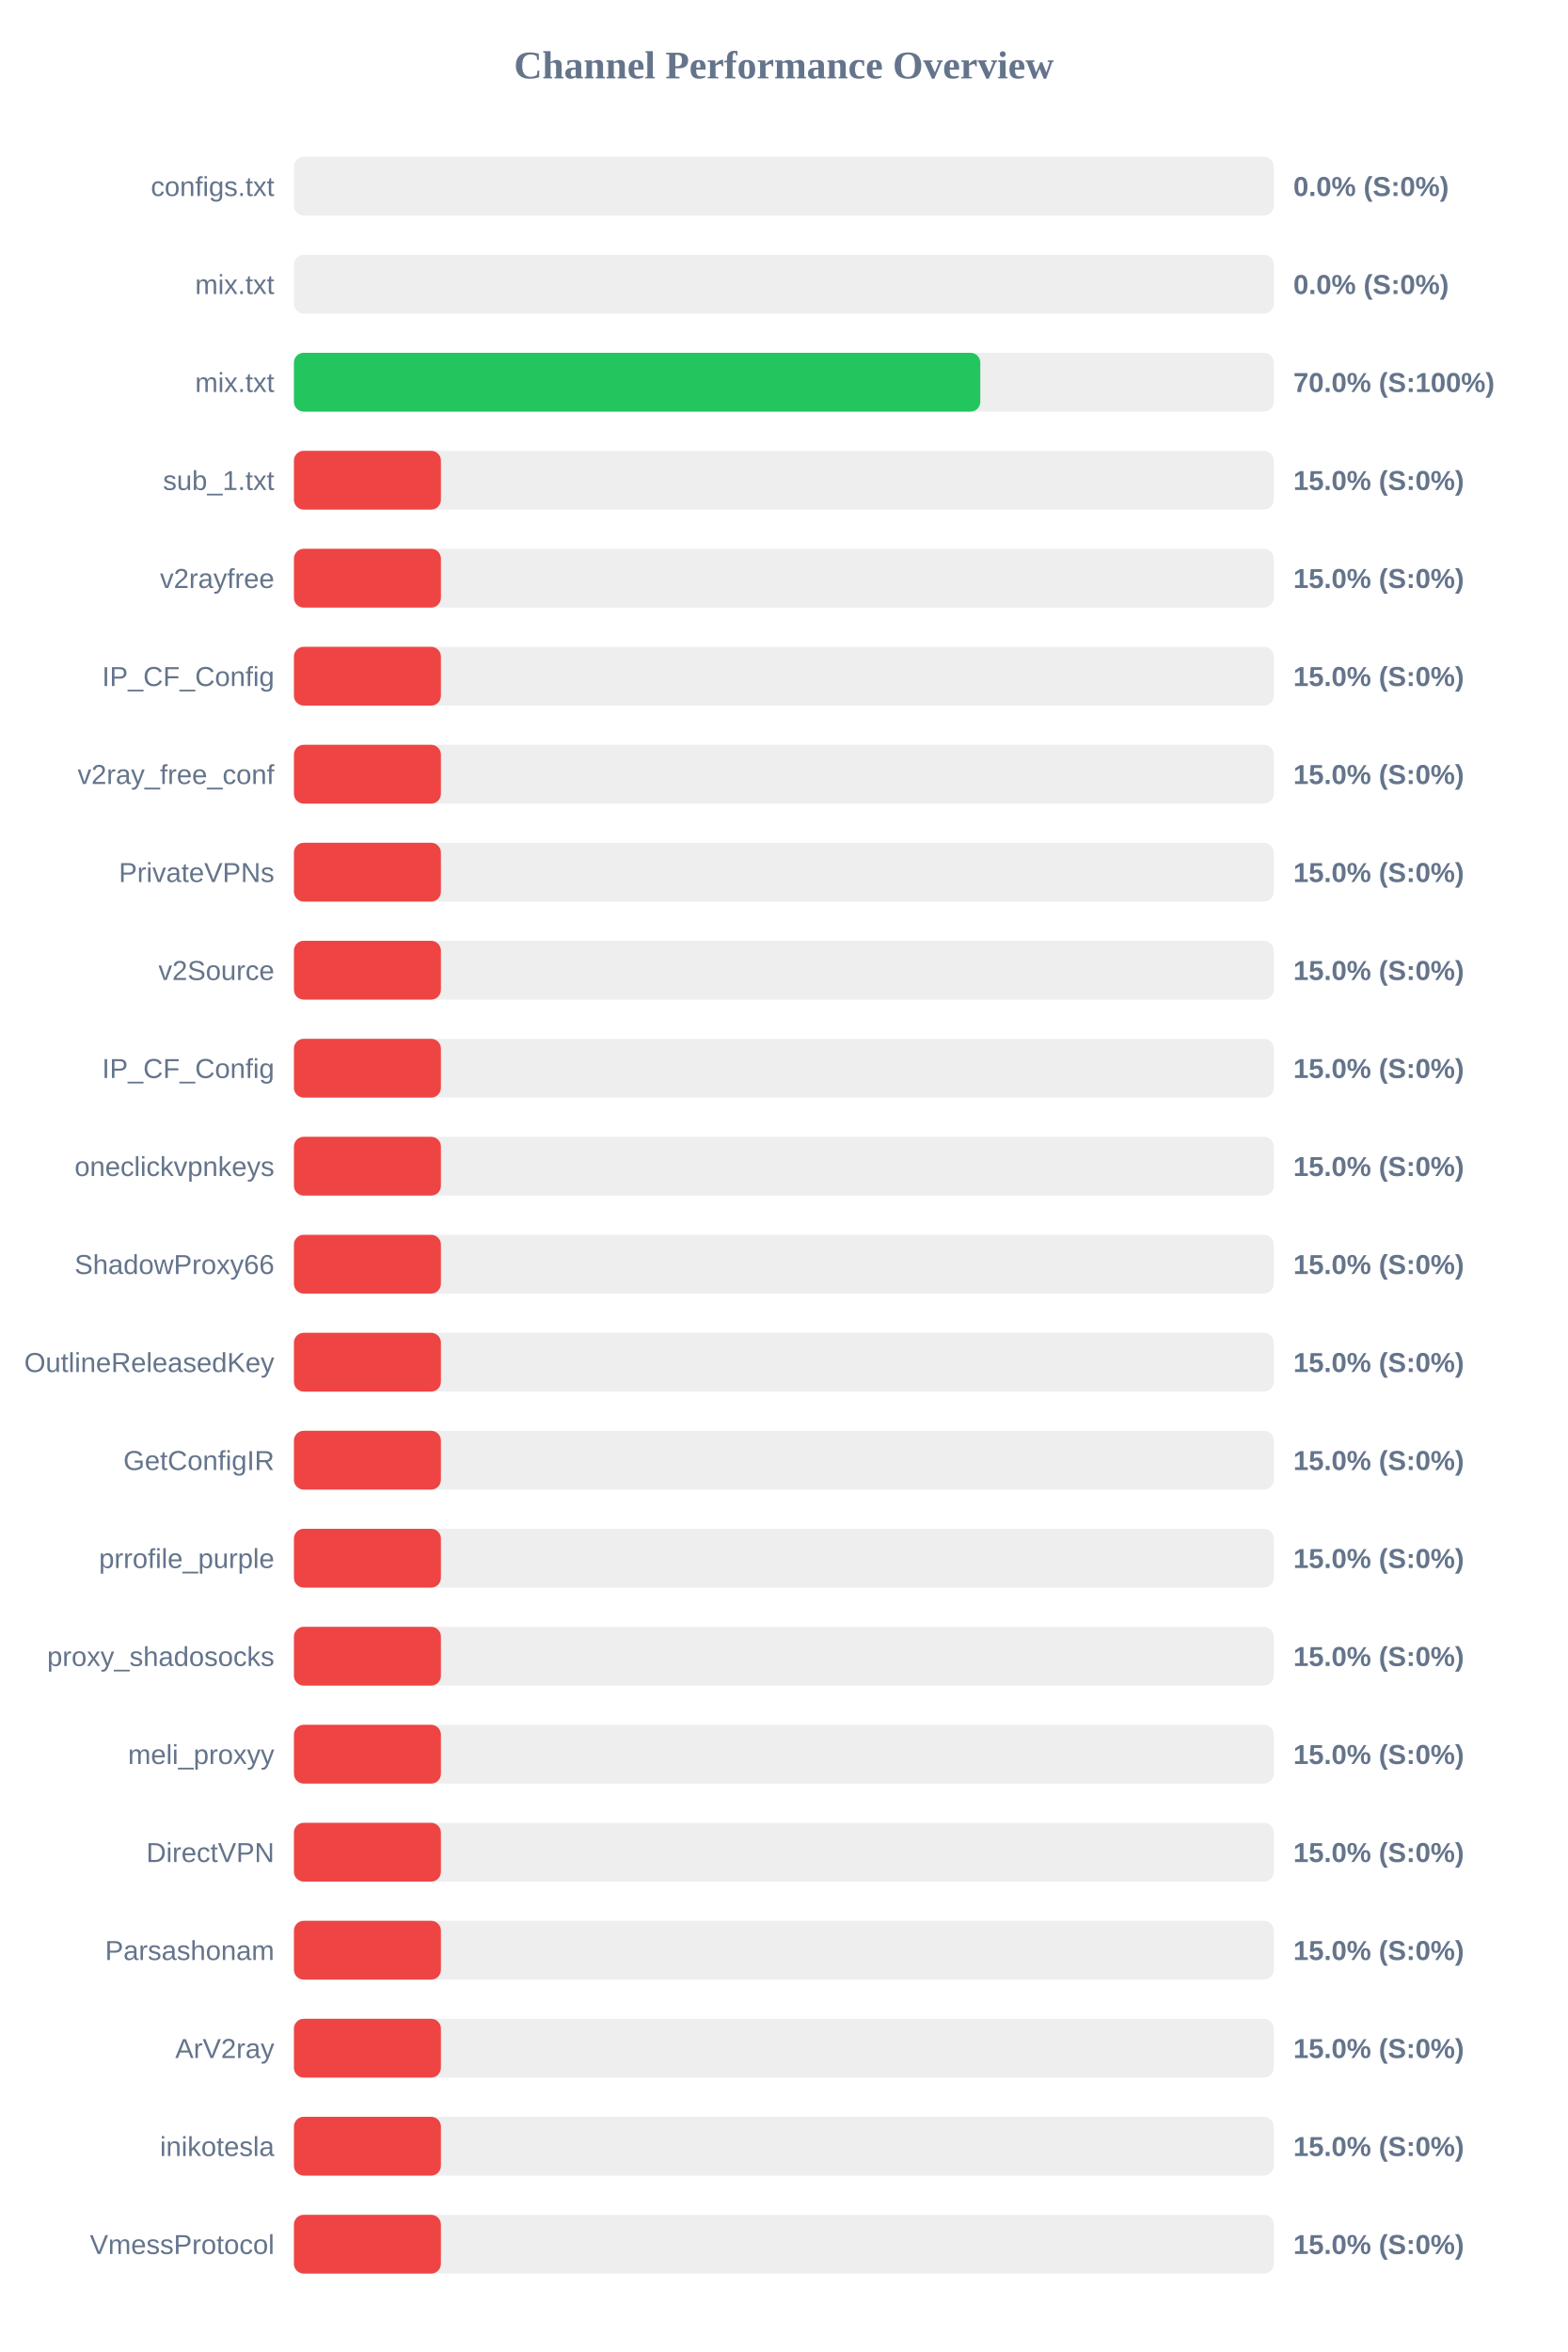
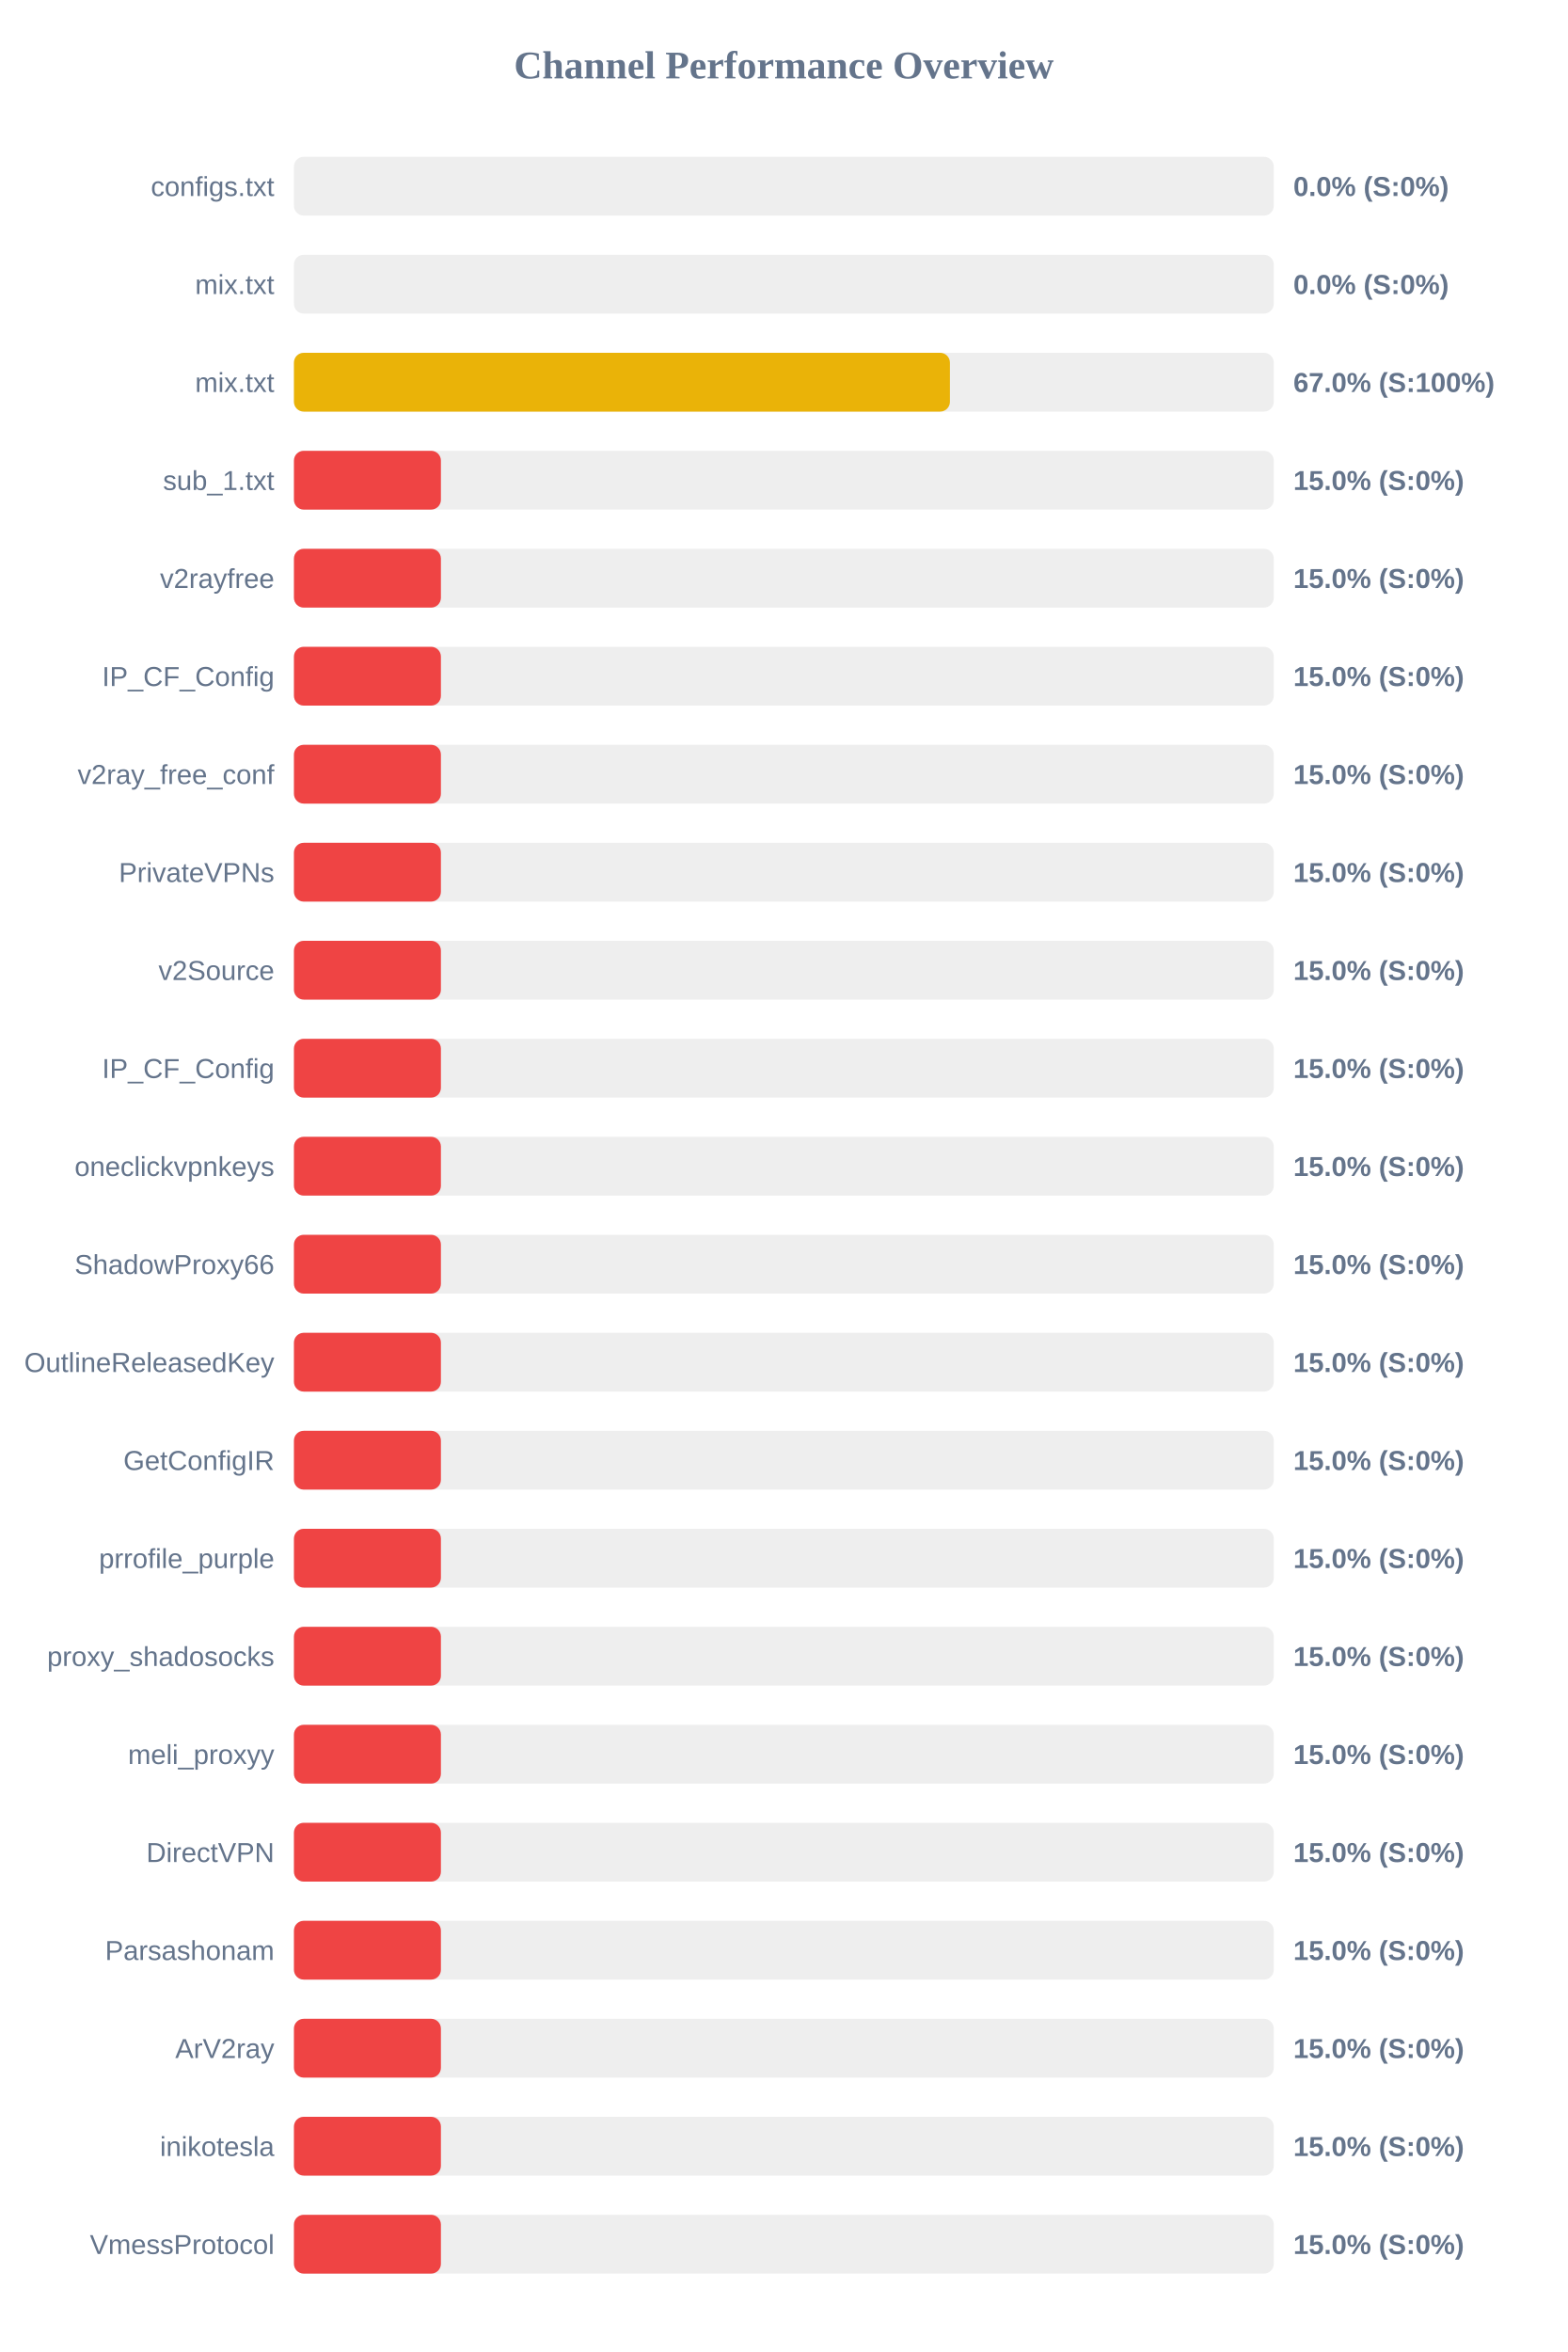
<svg xmlns="http://www.w3.org/2000/svg" width="800" height="1200" version="1.1">
  <style>
        .row { font: 14px Arial; fill: #64748b; }
        .score { font: bold 14px Arial; fill: #64748b; }
    </style>
  <text x="400" y="40" text-anchor="middle" font-size="20px" font-weight="bold" fill="#64748b">Channel Performance Overview</text>
  <rect x="150" y="80" width="500" height="30" fill="#eee" rx="5" />
  <rect x="150" y="80" width="0.0" height="30" fill="#ef4444" rx="5" />
  <text x="140" y="100" text-anchor="end" class="row">configs.txt</text>
  <text x="660" y="100" text-anchor="start" class="score">0.0% (S:0%)</text>
  <rect x="150" y="130" width="500" height="30" fill="#eee" rx="5" />
  <rect x="150" y="130" width="0.0" height="30" fill="#ef4444" rx="5" />
  <text x="140" y="150" text-anchor="end" class="row">mix.txt</text>
  <text x="660" y="150" text-anchor="start" class="score">0.0% (S:0%)</text>
  <rect x="150" y="180" width="500" height="30" fill="#eee" rx="5" />
-   <rect x="150" y="180" width="350.25" height="30" fill="#22c55e" rx="5" />
+   <rect x="150" y="180" width="334.75" height="30" fill="#eab308" rx="5" />
  <text x="140" y="200" text-anchor="end" class="row">mix.txt</text>
-   <text x="660" y="200" text-anchor="start" class="score">70.0% (S:100%)</text>
+   <text x="660" y="200" text-anchor="start" class="score">67.0% (S:100%)</text>
  <rect x="150" y="230" width="500" height="30" fill="#eee" rx="5" />
  <rect x="150" y="230" width="75.0" height="30" fill="#ef4444" rx="5" />
  <text x="140" y="250" text-anchor="end" class="row">sub_1.txt</text>
  <text x="660" y="250" text-anchor="start" class="score">15.0% (S:0%)</text>
  <rect x="150" y="280" width="500" height="30" fill="#eee" rx="5" />
  <rect x="150" y="280" width="75.0" height="30" fill="#ef4444" rx="5" />
  <text x="140" y="300" text-anchor="end" class="row">v2rayfree</text>
  <text x="660" y="300" text-anchor="start" class="score">15.0% (S:0%)</text>
  <rect x="150" y="330" width="500" height="30" fill="#eee" rx="5" />
  <rect x="150" y="330" width="75.0" height="30" fill="#ef4444" rx="5" />
  <text x="140" y="350" text-anchor="end" class="row">IP_CF_Config</text>
  <text x="660" y="350" text-anchor="start" class="score">15.0% (S:0%)</text>
  <rect x="150" y="380" width="500" height="30" fill="#eee" rx="5" />
  <rect x="150" y="380" width="75.0" height="30" fill="#ef4444" rx="5" />
  <text x="140" y="400" text-anchor="end" class="row">v2ray_free_conf</text>
  <text x="660" y="400" text-anchor="start" class="score">15.0% (S:0%)</text>
  <rect x="150" y="430" width="500" height="30" fill="#eee" rx="5" />
  <rect x="150" y="430" width="75.0" height="30" fill="#ef4444" rx="5" />
  <text x="140" y="450" text-anchor="end" class="row">PrivateVPNs</text>
  <text x="660" y="450" text-anchor="start" class="score">15.0% (S:0%)</text>
  <rect x="150" y="480" width="500" height="30" fill="#eee" rx="5" />
  <rect x="150" y="480" width="75.0" height="30" fill="#ef4444" rx="5" />
  <text x="140" y="500" text-anchor="end" class="row">v2Source</text>
  <text x="660" y="500" text-anchor="start" class="score">15.0% (S:0%)</text>
  <rect x="150" y="530" width="500" height="30" fill="#eee" rx="5" />
  <rect x="150" y="530" width="75.0" height="30" fill="#ef4444" rx="5" />
  <text x="140" y="550" text-anchor="end" class="row">IP_CF_Config</text>
  <text x="660" y="550" text-anchor="start" class="score">15.0% (S:0%)</text>
  <rect x="150" y="580" width="500" height="30" fill="#eee" rx="5" />
  <rect x="150" y="580" width="75.0" height="30" fill="#ef4444" rx="5" />
  <text x="140" y="600" text-anchor="end" class="row">oneclickvpnkeys</text>
  <text x="660" y="600" text-anchor="start" class="score">15.0% (S:0%)</text>
  <rect x="150" y="630" width="500" height="30" fill="#eee" rx="5" />
  <rect x="150" y="630" width="75.0" height="30" fill="#ef4444" rx="5" />
  <text x="140" y="650" text-anchor="end" class="row">ShadowProxy66</text>
  <text x="660" y="650" text-anchor="start" class="score">15.0% (S:0%)</text>
  <rect x="150" y="680" width="500" height="30" fill="#eee" rx="5" />
  <rect x="150" y="680" width="75.0" height="30" fill="#ef4444" rx="5" />
  <text x="140" y="700" text-anchor="end" class="row">OutlineReleasedKey</text>
  <text x="660" y="700" text-anchor="start" class="score">15.0% (S:0%)</text>
  <rect x="150" y="730" width="500" height="30" fill="#eee" rx="5" />
  <rect x="150" y="730" width="75.0" height="30" fill="#ef4444" rx="5" />
  <text x="140" y="750" text-anchor="end" class="row">GetConfigIR</text>
  <text x="660" y="750" text-anchor="start" class="score">15.0% (S:0%)</text>
  <rect x="150" y="780" width="500" height="30" fill="#eee" rx="5" />
  <rect x="150" y="780" width="75.0" height="30" fill="#ef4444" rx="5" />
  <text x="140" y="800" text-anchor="end" class="row">prrofile_purple</text>
  <text x="660" y="800" text-anchor="start" class="score">15.0% (S:0%)</text>
  <rect x="150" y="830" width="500" height="30" fill="#eee" rx="5" />
  <rect x="150" y="830" width="75.0" height="30" fill="#ef4444" rx="5" />
  <text x="140" y="850" text-anchor="end" class="row">proxy_shadosocks</text>
  <text x="660" y="850" text-anchor="start" class="score">15.0% (S:0%)</text>
  <rect x="150" y="880" width="500" height="30" fill="#eee" rx="5" />
  <rect x="150" y="880" width="75.0" height="30" fill="#ef4444" rx="5" />
  <text x="140" y="900" text-anchor="end" class="row">meli_proxyy</text>
  <text x="660" y="900" text-anchor="start" class="score">15.0% (S:0%)</text>
  <rect x="150" y="930" width="500" height="30" fill="#eee" rx="5" />
  <rect x="150" y="930" width="75.0" height="30" fill="#ef4444" rx="5" />
  <text x="140" y="950" text-anchor="end" class="row">DirectVPN</text>
  <text x="660" y="950" text-anchor="start" class="score">15.0% (S:0%)</text>
  <rect x="150" y="980" width="500" height="30" fill="#eee" rx="5" />
  <rect x="150" y="980" width="75.0" height="30" fill="#ef4444" rx="5" />
  <text x="140" y="1000" text-anchor="end" class="row">Parsashonam</text>
  <text x="660" y="1000" text-anchor="start" class="score">15.0% (S:0%)</text>
  <rect x="150" y="1030" width="500" height="30" fill="#eee" rx="5" />
  <rect x="150" y="1030" width="75.0" height="30" fill="#ef4444" rx="5" />
  <text x="140" y="1050" text-anchor="end" class="row">ArV2ray</text>
  <text x="660" y="1050" text-anchor="start" class="score">15.0% (S:0%)</text>
  <rect x="150" y="1080" width="500" height="30" fill="#eee" rx="5" />
  <rect x="150" y="1080" width="75.0" height="30" fill="#ef4444" rx="5" />
  <text x="140" y="1100" text-anchor="end" class="row">inikotesla</text>
  <text x="660" y="1100" text-anchor="start" class="score">15.0% (S:0%)</text>
  <rect x="150" y="1130" width="500" height="30" fill="#eee" rx="5" />
  <rect x="150" y="1130" width="75.0" height="30" fill="#ef4444" rx="5" />
  <text x="140" y="1150" text-anchor="end" class="row">VmessProtocol</text>
  <text x="660" y="1150" text-anchor="start" class="score">15.0% (S:0%)</text>
</svg>
